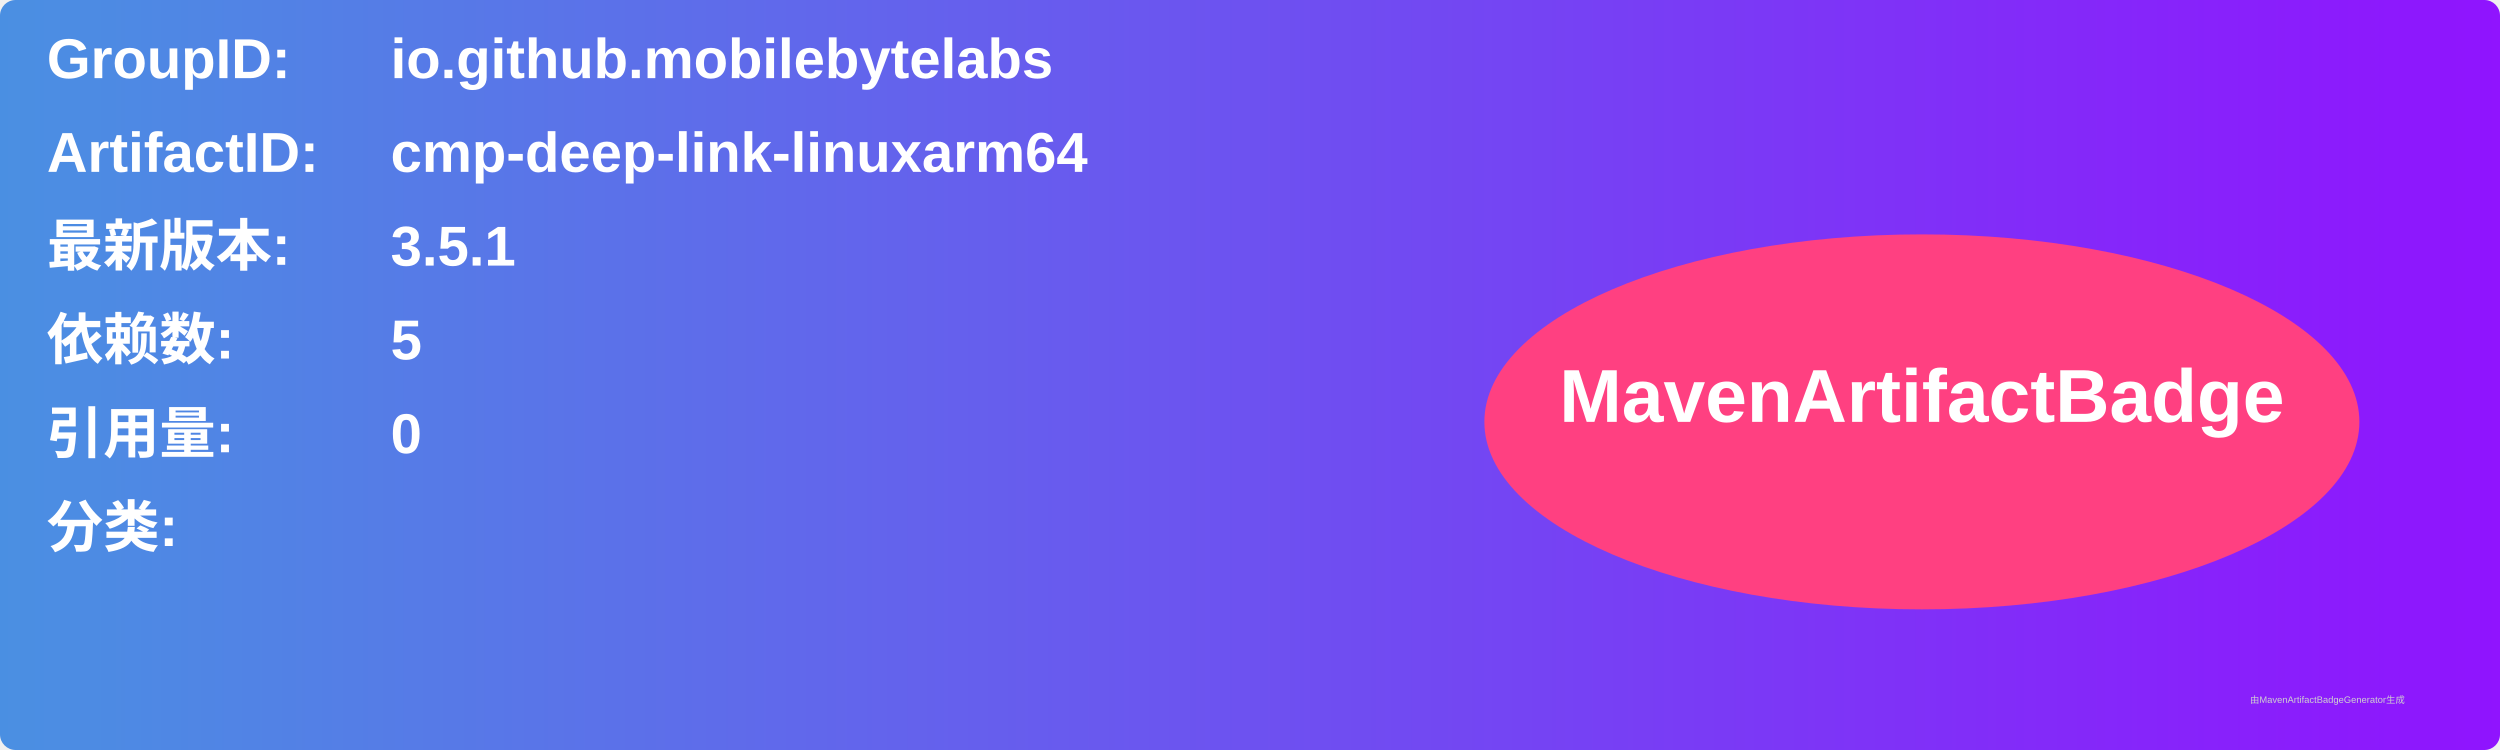
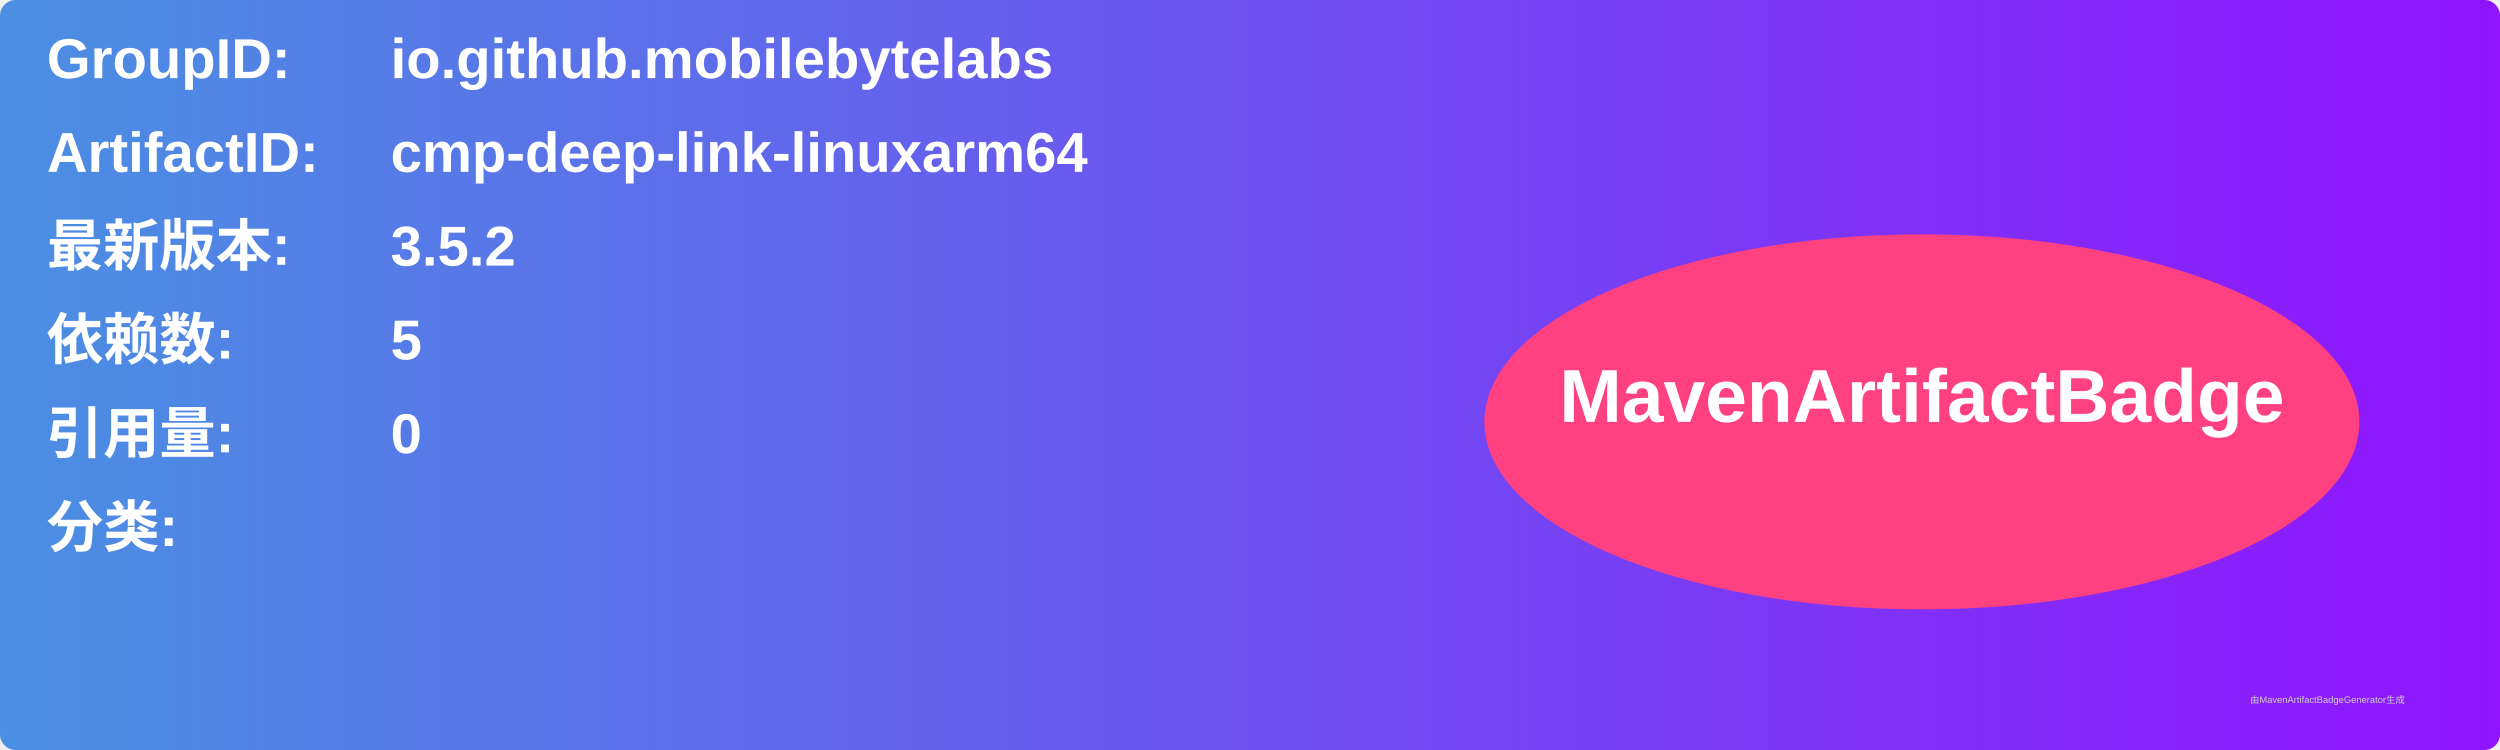
<svg xmlns="http://www.w3.org/2000/svg" width="800" height="240" viewBox="0 0 800 240">
  <linearGradient id="grad" x1="0%" y1="0%" x2="100%" y2="0%">
    <stop offset="0%" stop-color="#4a90e2" />
    <stop offset="100%" stop-color="#9013fe" />
  </linearGradient>
  <rect width="100%" height="100%" rx="5" ry="5" fill="url(#grad)" />
  <g transform="translate(15, 15)">
    <text x="0" y="10" font-family="Arial" font-size="18" fill="white" font-weight="bold" width="260">GroupID:</text>
    <text x="110" y="10" font-family="Arial" font-size="18" fill="white" font-weight="bold" width="460">io.github.mobilebytelabs</text>
    <text x="0" y="40" font-family="Arial" font-size="18" fill="white" font-weight="bold" width="260">ArtifactID:</text>
    <text x="110" y="40" font-family="Arial" font-size="18" fill="white" font-weight="bold" width="460">cmp-deep-link-linuxarm64</text>
    <text x="0" y="70" font-family="Arial" font-size="18" fill="white" font-weight="bold">最新版本:</text>
    <text x="110" y="70" font-family="Arial" font-size="18" fill="white" font-weight="bold">
-       <tspan font-weight="bold">3.5.1</tspan>
+       <tspan font-weight="bold">3.5.2</tspan>
    </text>
    <text x="0" y="100" font-family="Arial" font-size="18" fill="white" font-weight="bold">依赖数: </text>
    <text x="110" y="100" font-family="Arial" font-size="18" fill="white">
      <tspan font-weight="bold">5</tspan>
    </text>
    <text x="0" y="130" font-family="Arial" font-size="18" fill="white" font-weight="bold">引用量: </text>
    <text x="110" y="130" font-family="Arial" font-size="18" fill="white">
      <tspan font-weight="bold">0</tspan>
    </text>
    <text x="0" y="160" font-family="Arial" font-size="18" fill="white" font-weight="bold">分类:</text>
    <text x="10" y="190" font-family="Arial" font-size="10" fill="white">
      <tspan font-weight="bold" />
    </text>
    <ellipse cx="600" cy="120" rx="140" ry="60" fill="#ff4081" />
    <text x="600" y="120" text-anchor="middle" font-family="Arial" font-size="24" fill="white" font-weight="bold">MavenArtifactBadge</text>
  </g>
  <text x="720" y="225" font-family="Arial" font-size="3" fill="#d0d0d0">由MavenArtifactBadgeGenerator生成</text>
</svg>
